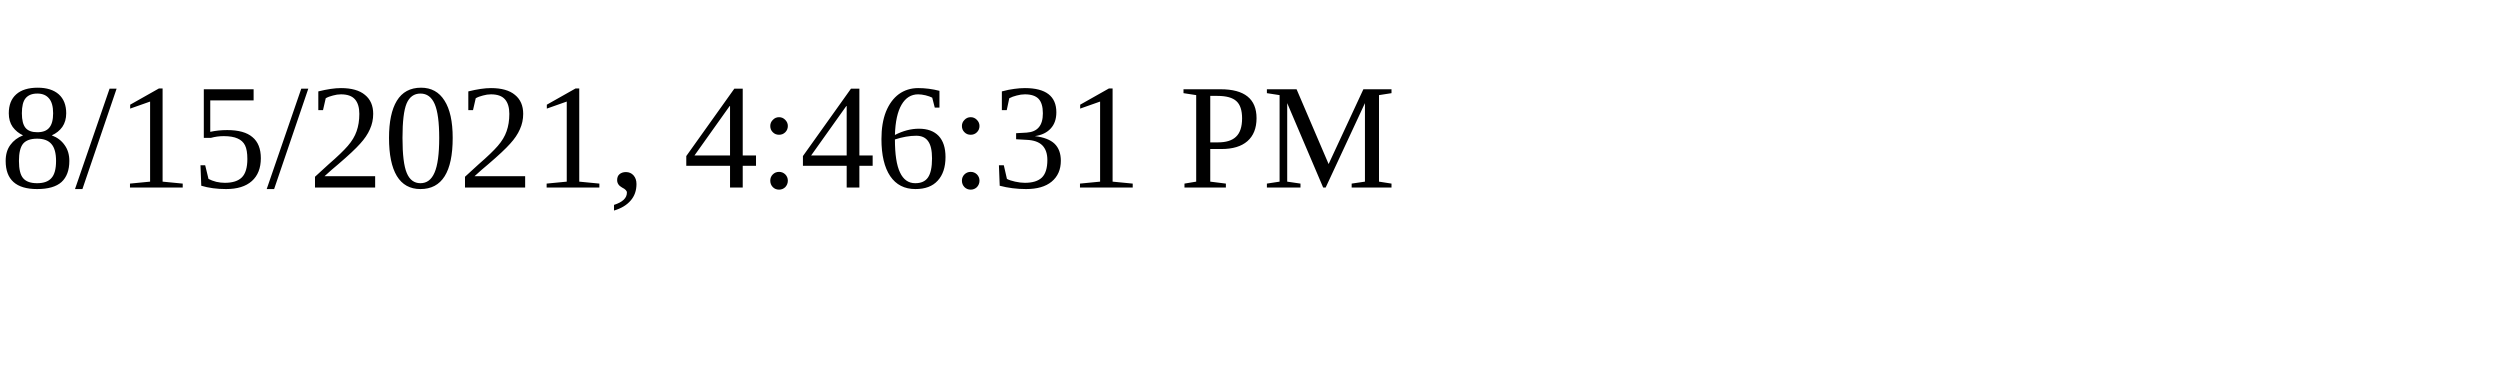
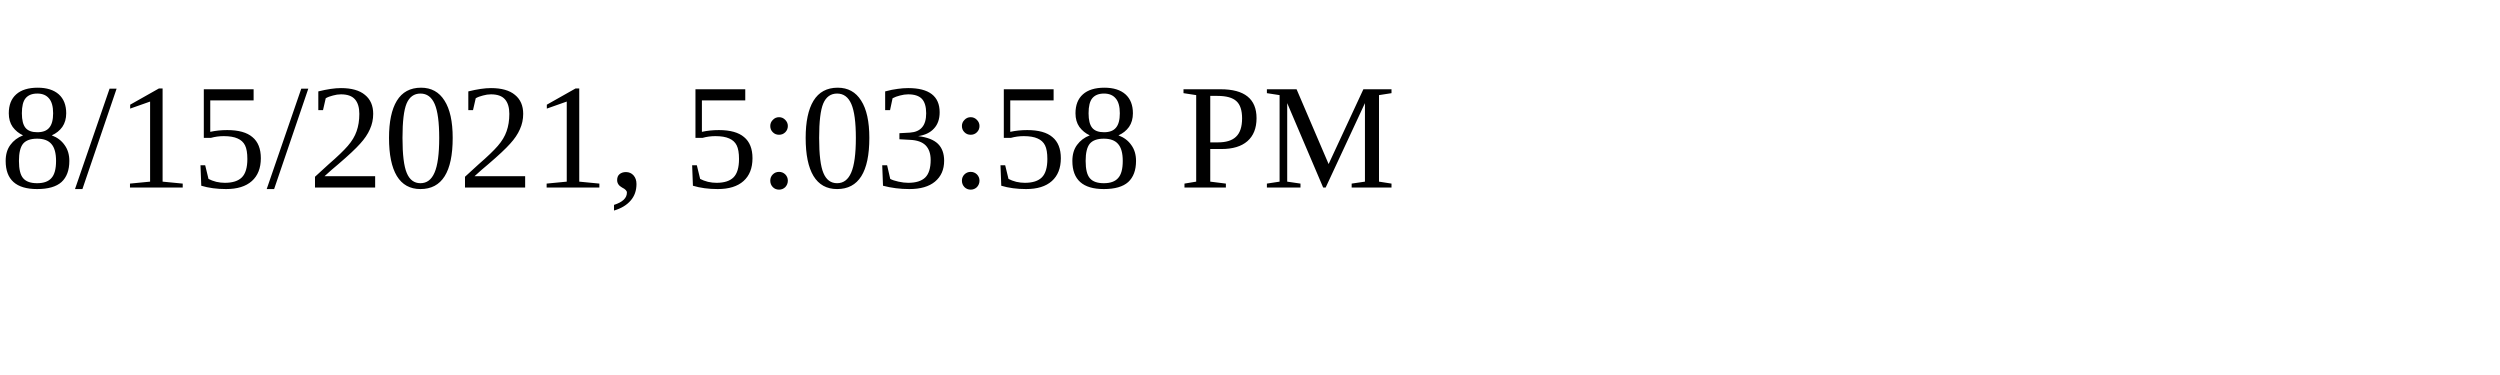
<svg xmlns="http://www.w3.org/2000/svg" height="30" width="200">
-   <text x="0" y="15">8/15/2021, 4:46:31 PM</text>
+   <text x="0" y="15">8/15/2021, 5:03:58 PM</text>
</svg>
